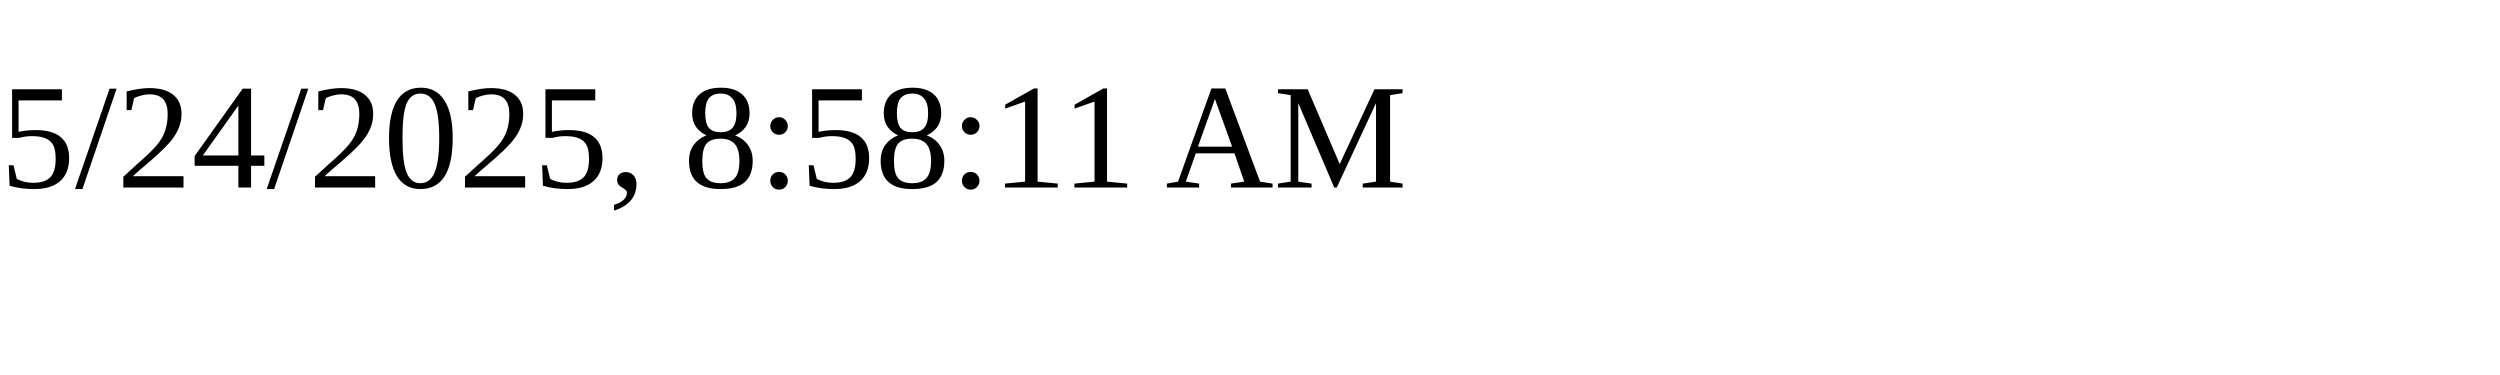
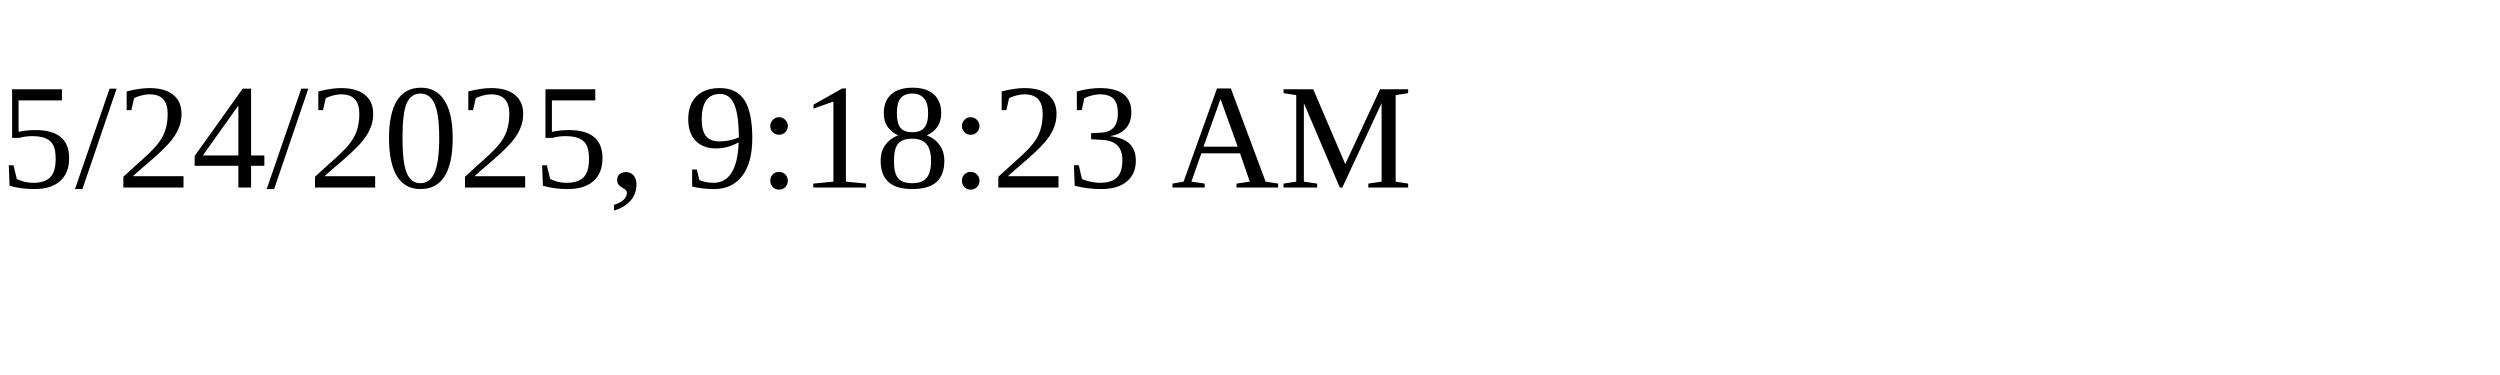
<svg xmlns="http://www.w3.org/2000/svg" height="30" width="200">
-   <text x="0" y="15">5/24/2025, 8:58:11 AM</text>
+   <text x="0" y="15">5/24/2025, 9:18:23 AM</text>
</svg>
